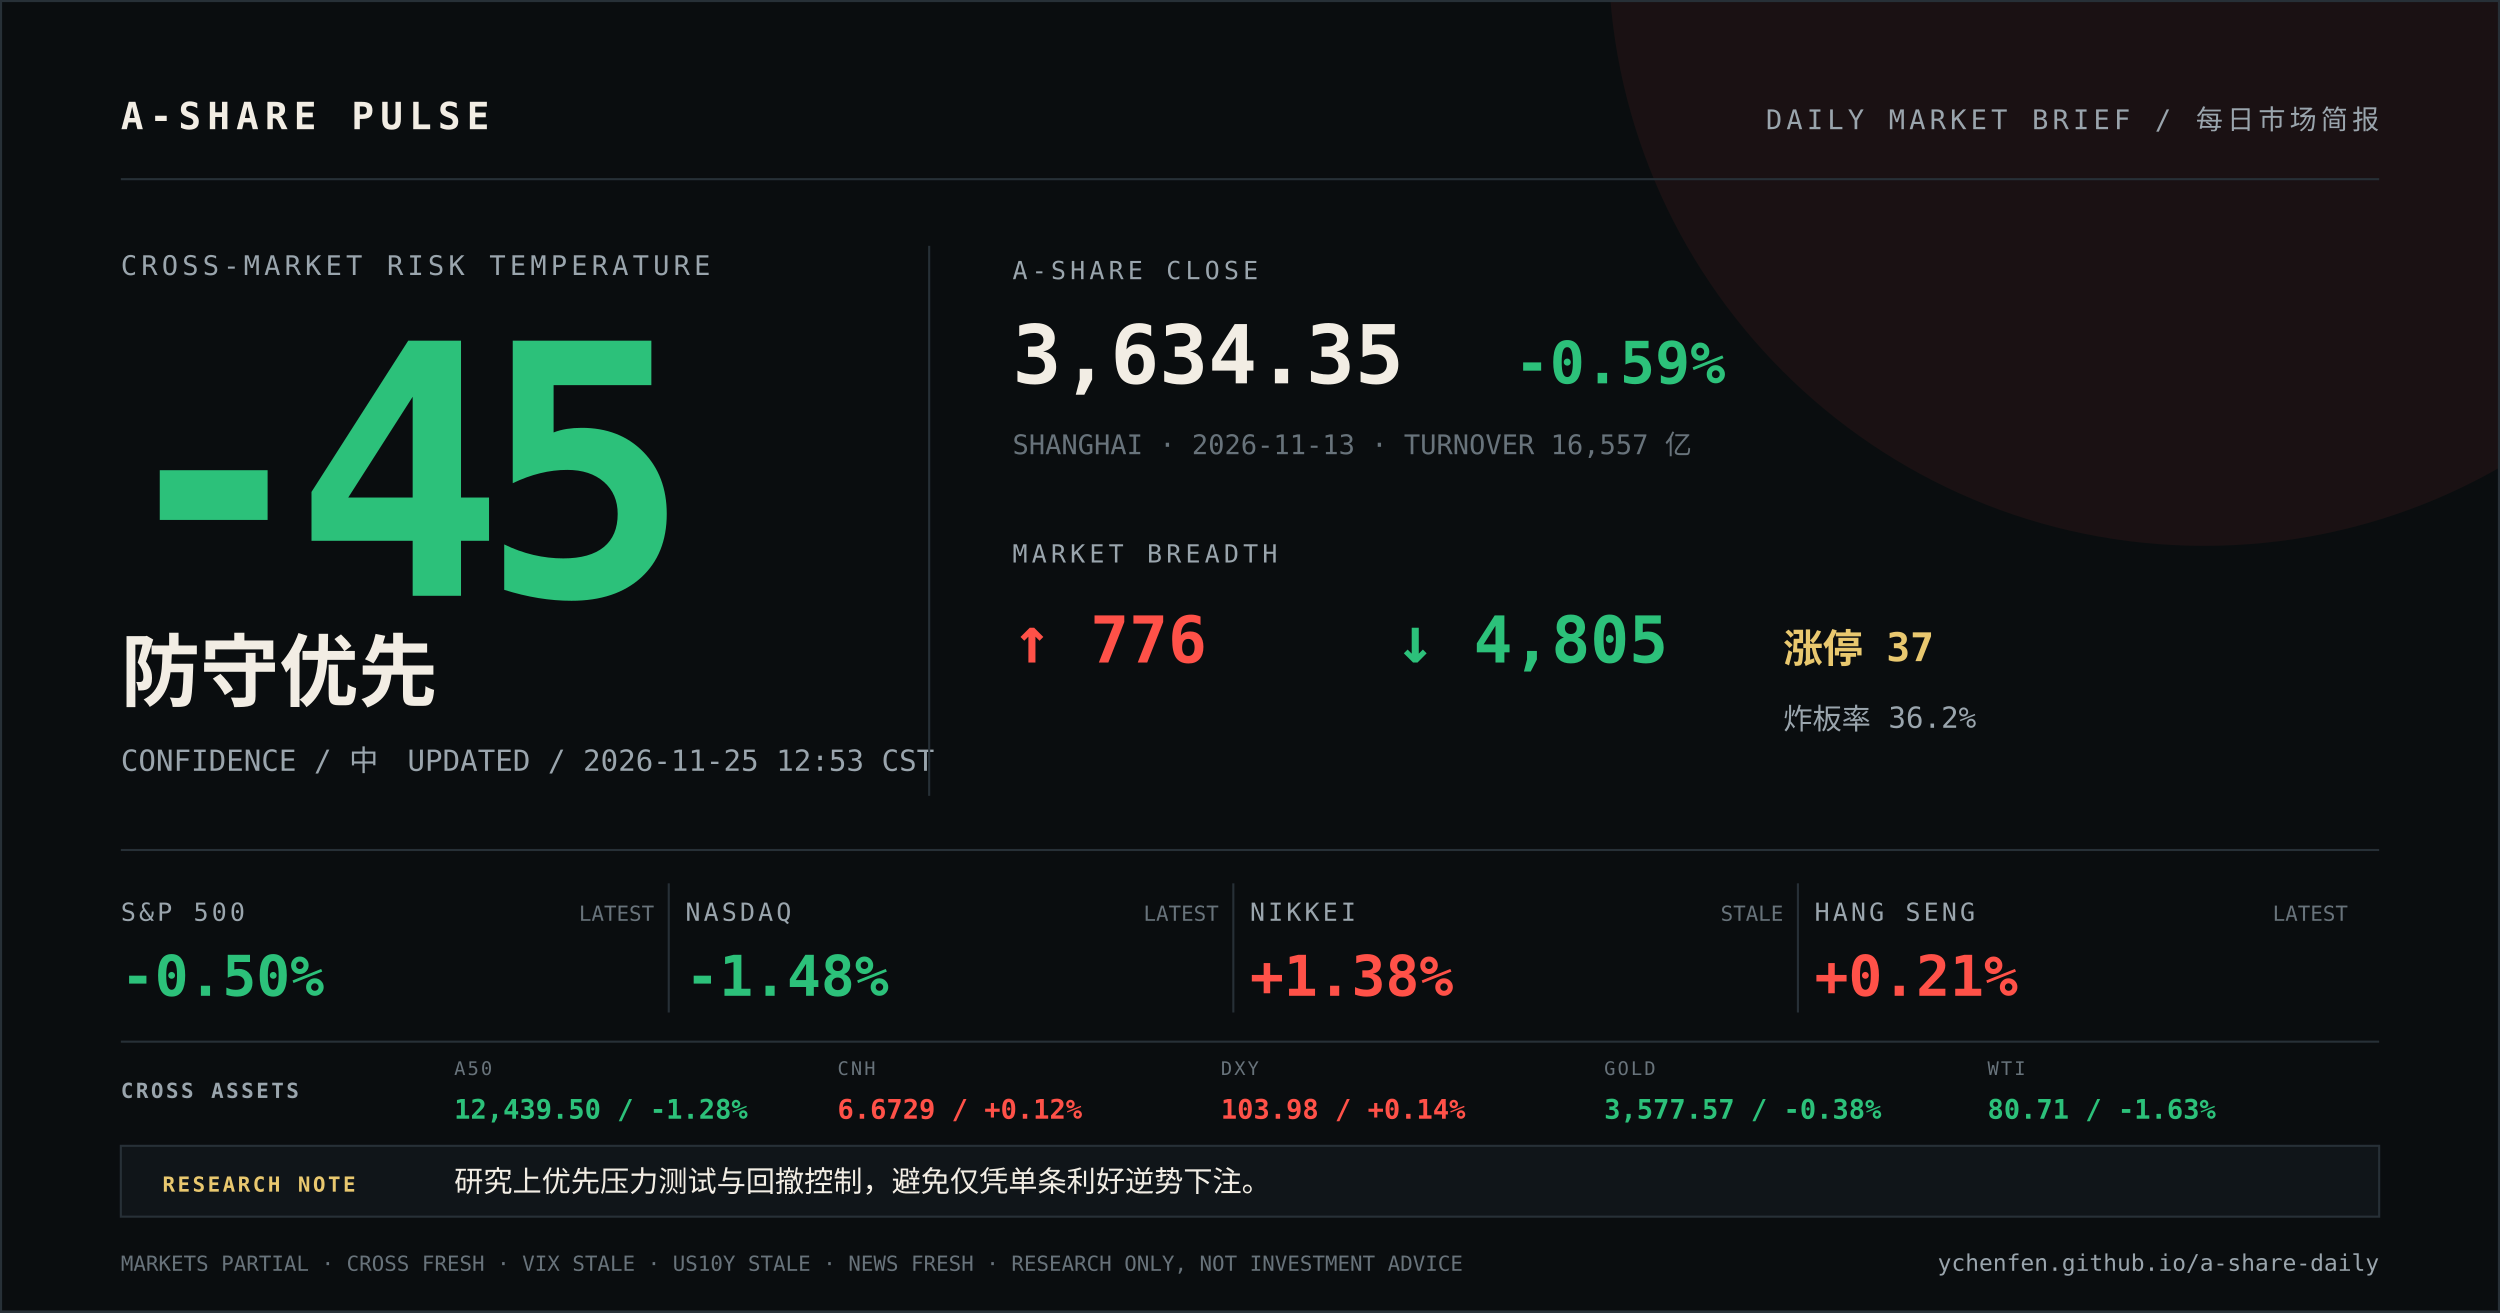
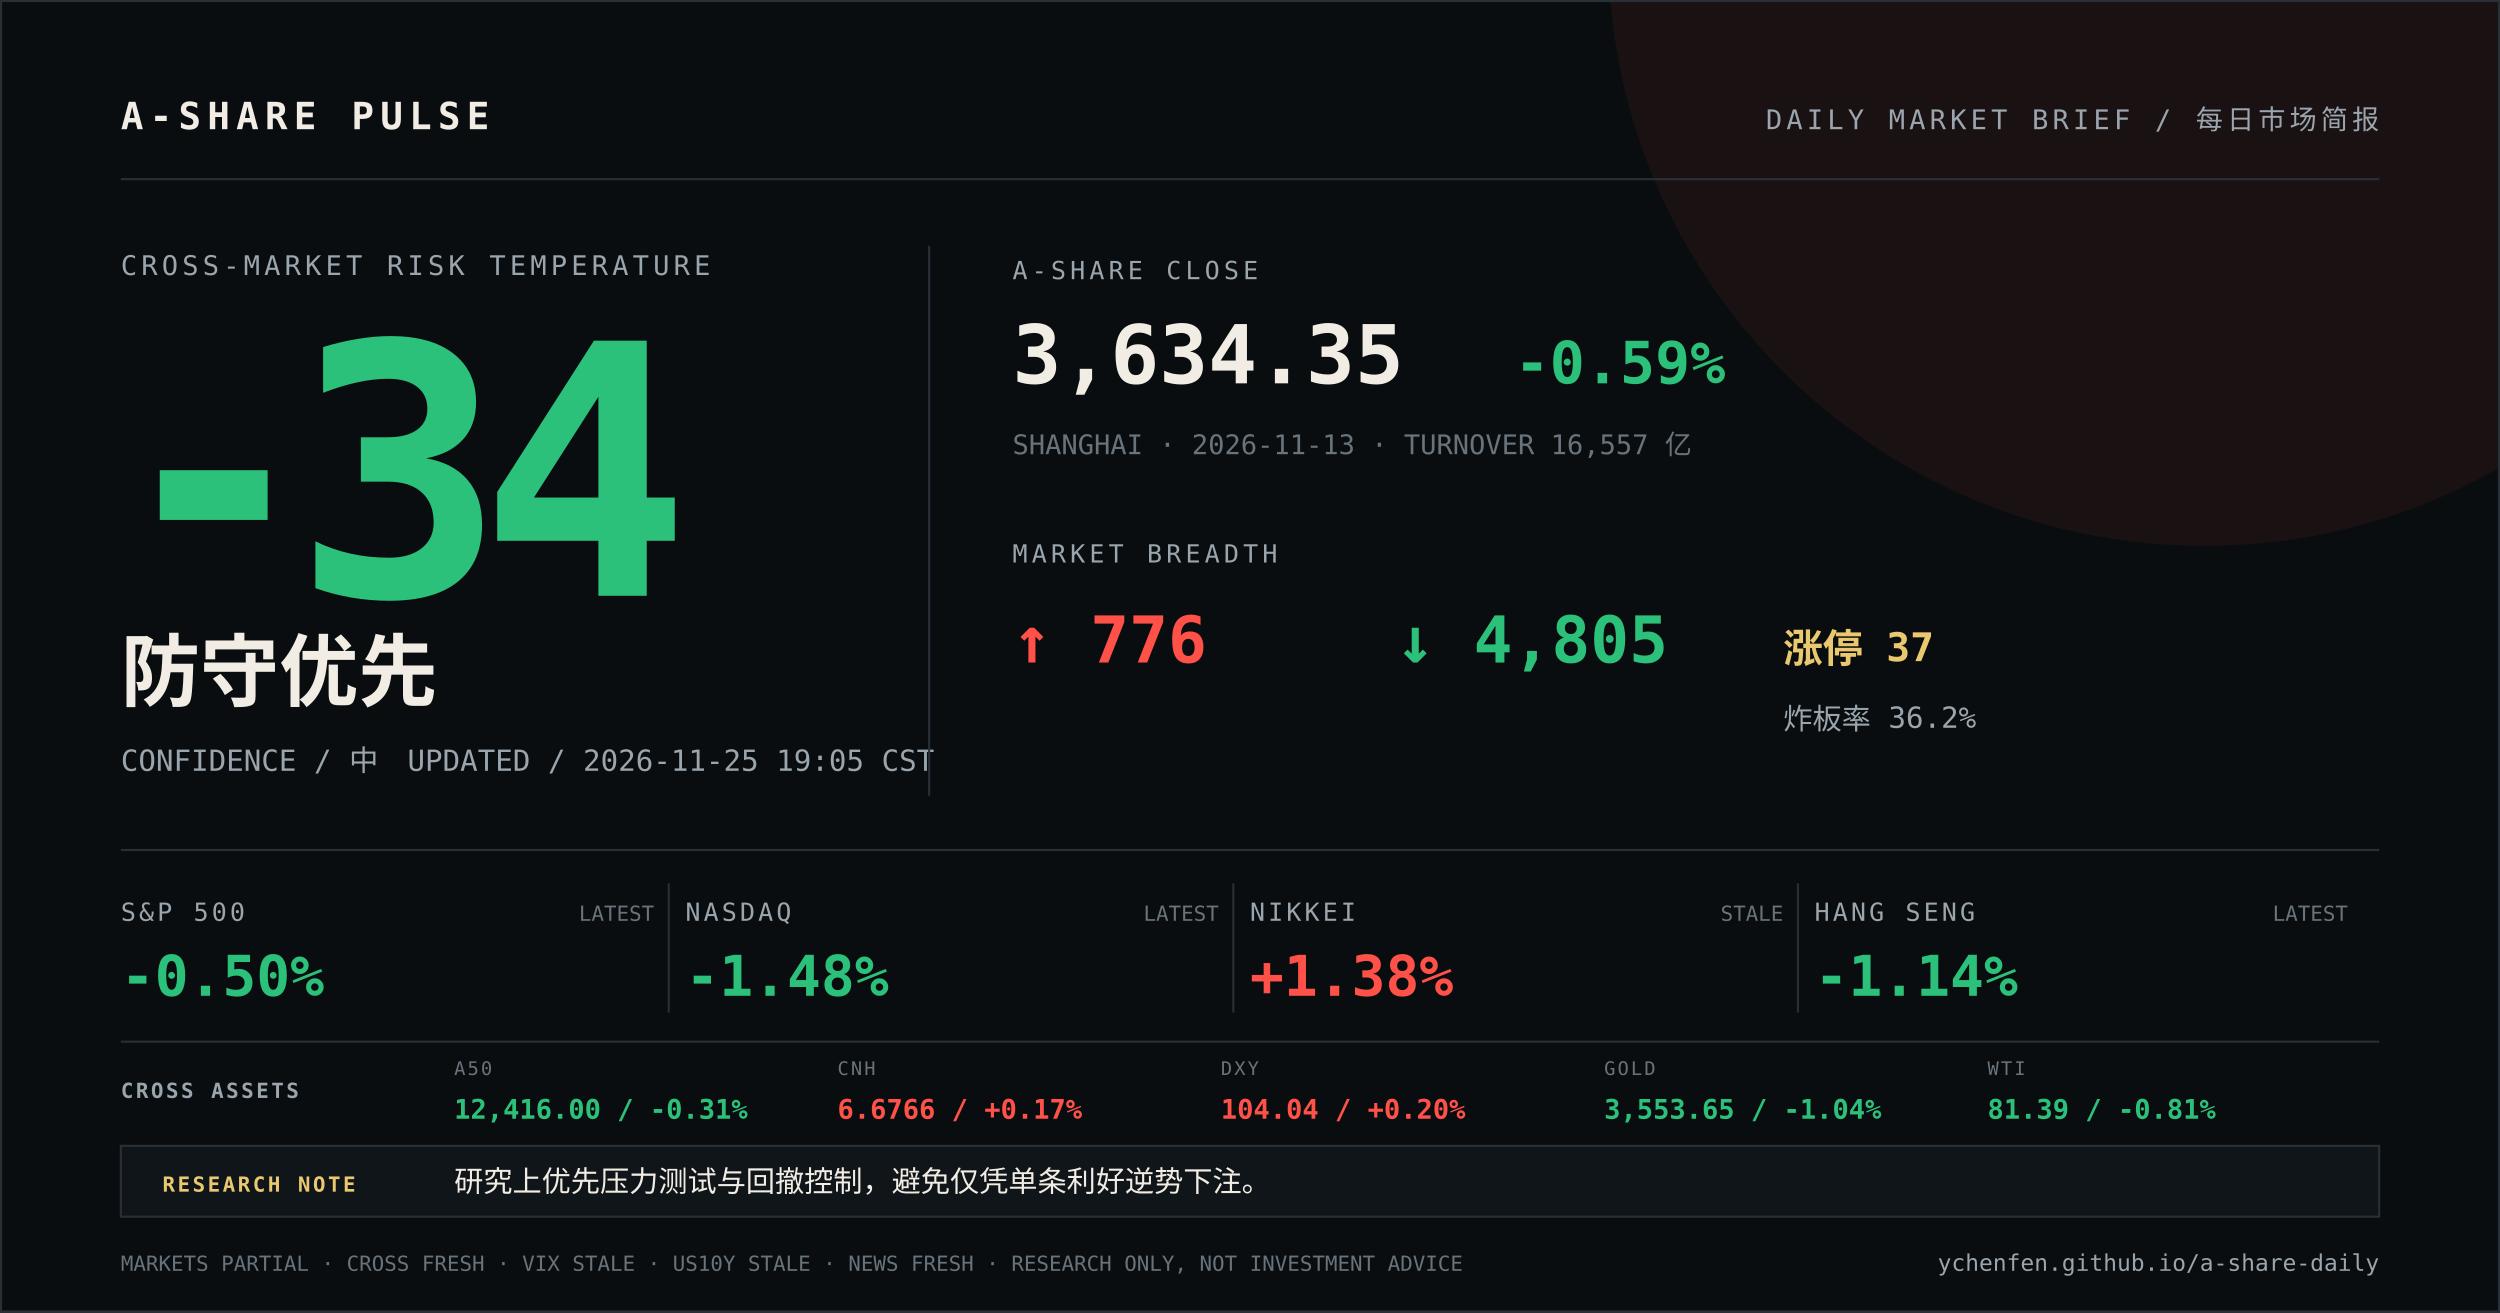
<svg xmlns="http://www.w3.org/2000/svg" width="1200" height="630" viewBox="0 0 1200 630">
  <rect width="1200" height="630" fill="#0a0d0f" />
  <circle cx="1058" cy="-24" r="286" fill="#ff5148" opacity="0.07" />
  <path d="M0 0H1200V630H0Z" fill="none" stroke="#273037" stroke-width="2" />
  <g font-family="DIN Alternate, SFMono-Regular, Menlo, monospace">
    <text x="58" y="62" fill="#f2ede4" font-size="18" font-weight="700" letter-spacing="3">A-SHARE PULSE</text>
    <text x="1142" y="62" fill="#9aa5ad" font-size="13" text-anchor="end" letter-spacing="2">DAILY MARKET BRIEF / 每日市场简报</text>
    <line x1="58" y1="86" x2="1142" y2="86" stroke="#273037" />
    <text x="58" y="132" fill="#9aa5ad" font-size="13" letter-spacing="2">CROSS-MARKET RISK TEMPERATURE</text>
-     <text x="52" y="286" fill="#2cc17a" font-size="168" font-weight="800" letter-spacing="-12">-45</text>
+     <text x="52" y="286" fill="#2cc17a" font-size="168" font-weight="800" letter-spacing="-12">-34</text>
    <text x="58" y="336" fill="#f2ede4" font-size="38" font-weight="700">防守优先</text>
-     <text x="58" y="370" fill="#9aa5ad" font-size="14">CONFIDENCE / 中　UPDATED / 2026-11-25 12:53 CST</text>
+     <text x="58" y="370" fill="#9aa5ad" font-size="14">CONFIDENCE / 中　UPDATED / 2026-11-25 19:05 CST</text>
    <line x1="446" y1="118" x2="446" y2="382" stroke="#273037" />
    <text x="486" y="134" fill="#9aa5ad" font-size="12" letter-spacing="2">A-SHARE CLOSE</text>
    <text x="486" y="184" fill="#f2ede4" font-size="39" font-weight="700">3,634.35</text>
    <text x="727" y="184" fill="#2cc17a" font-size="28" font-weight="700">-0.59%</text>
    <text x="486" y="218" fill="#68737b" font-size="13">SHANGHAI · 2026-11-13 · TURNOVER 16,557 亿</text>
    <text x="486" y="270" fill="#9aa5ad" font-size="12" letter-spacing="2">MARKET BREADTH</text>
    <text x="486" y="318" fill="#ff5148" font-size="31" font-weight="700">↑ 776</text>
    <text x="670" y="318" fill="#2cc17a" font-size="31" font-weight="700">↓ 4,805</text>
    <text x="856" y="318" fill="#e9c86f" font-size="19" font-weight="700">涨停 37</text>
    <text x="856" y="350" fill="#9aa5ad" font-size="14">炸板率 36.2%</text>
    <line x1="58" y1="408" x2="1142" y2="408" stroke="#273037" />
    <text x="58" y="442" fill="#9aa5ad" font-size="12" letter-spacing="1.5">S&amp;P 500</text>
    <text x="58" y="478" fill="#2cc17a" font-size="27" font-weight="700">-0.50%</text>
    <text x="314" y="442" fill="#68737b" font-size="10" text-anchor="end">LATEST</text>
    <line x1="321" y1="424" x2="321" y2="486" stroke="#273037" />
    <text x="329" y="442" fill="#9aa5ad" font-size="12" letter-spacing="1.5">NASDAQ</text>
    <text x="329" y="478" fill="#2cc17a" font-size="27" font-weight="700">-1.48%</text>
    <text x="585" y="442" fill="#68737b" font-size="10" text-anchor="end">LATEST</text>
    <line x1="592" y1="424" x2="592" y2="486" stroke="#273037" />
    <text x="600" y="442" fill="#9aa5ad" font-size="12" letter-spacing="1.5">NIKKEI</text>
    <text x="600" y="478" fill="#ff5148" font-size="27" font-weight="700">+1.38%</text>
    <text x="856" y="442" fill="#68737b" font-size="10" text-anchor="end">STALE</text>
    <line x1="863" y1="424" x2="863" y2="486" stroke="#273037" />
    <text x="871" y="442" fill="#9aa5ad" font-size="12" letter-spacing="1.5">HANG SENG</text>
-     <text x="871" y="478" fill="#ff5148" font-size="27" font-weight="700">+0.21%</text>
+     <text x="871" y="478" fill="#2cc17a" font-size="27" font-weight="700">-1.14%</text>
    <text x="1127" y="442" fill="#68737b" font-size="10" text-anchor="end">LATEST</text>
    <line x1="58" y1="500" x2="1142" y2="500" stroke="#273037" />
    <text x="58" y="527" fill="#9aa5ad" font-size="10" font-weight="700" letter-spacing="1.2">CROSS ASSETS</text>
    <text x="218" y="516" fill="#68737b" font-size="9" letter-spacing="1">A50</text>
-     <text x="218" y="537" fill="#2cc17a" font-size="13" font-weight="700">12,439.50 / -1.28%</text>
+     <text x="218" y="537" fill="#2cc17a" font-size="13" font-weight="700">12,416.00 / -0.31%</text>
    <text x="402" y="516" fill="#68737b" font-size="9" letter-spacing="1">CNH</text>
-     <text x="402" y="537" fill="#ff5148" font-size="13" font-weight="700">6.6729 / +0.12%</text>
+     <text x="402" y="537" fill="#ff5148" font-size="13" font-weight="700">6.6766 / +0.17%</text>
    <text x="586" y="516" fill="#68737b" font-size="9" letter-spacing="1">DXY</text>
-     <text x="586" y="537" fill="#ff5148" font-size="13" font-weight="700">103.98 / +0.14%</text>
+     <text x="586" y="537" fill="#ff5148" font-size="13" font-weight="700">104.04 / +0.20%</text>
    <text x="770" y="516" fill="#68737b" font-size="9" letter-spacing="1">GOLD</text>
-     <text x="770" y="537" fill="#2cc17a" font-size="13" font-weight="700">3,577.57 / -0.38%</text>
+     <text x="770" y="537" fill="#2cc17a" font-size="13" font-weight="700">3,553.65 / -1.04%</text>
    <text x="954" y="516" fill="#68737b" font-size="9" letter-spacing="1">WTI</text>
-     <text x="954" y="537" fill="#2cc17a" font-size="13" font-weight="700">80.71 / -1.63%</text>
+     <text x="954" y="537" fill="#2cc17a" font-size="13" font-weight="700">81.39 / -0.81%</text>
    <rect x="58" y="550" width="1084" height="34" fill="#101519" stroke="#273037" />
    <text x="78" y="572" fill="#e9c86f" font-size="10" font-weight="700" letter-spacing="1.2">RESEARCH NOTE</text>
    <text x="218" y="572" fill="#f2ede4" font-size="14">研究上优先压力测试与回撤控制，避免仅凭单条利好逆势下注。</text>
    <text x="58" y="610" fill="#68737b" font-size="10">MARKETS PARTIAL · CROSS FRESH · VIX STALE · US10Y STALE · NEWS FRESH · RESEARCH ONLY, NOT INVESTMENT ADVICE</text>
    <text x="1142" y="610" fill="#9aa5ad" font-size="11" text-anchor="end">ychenfen.github.io/a-share-daily</text>
  </g>
</svg>
